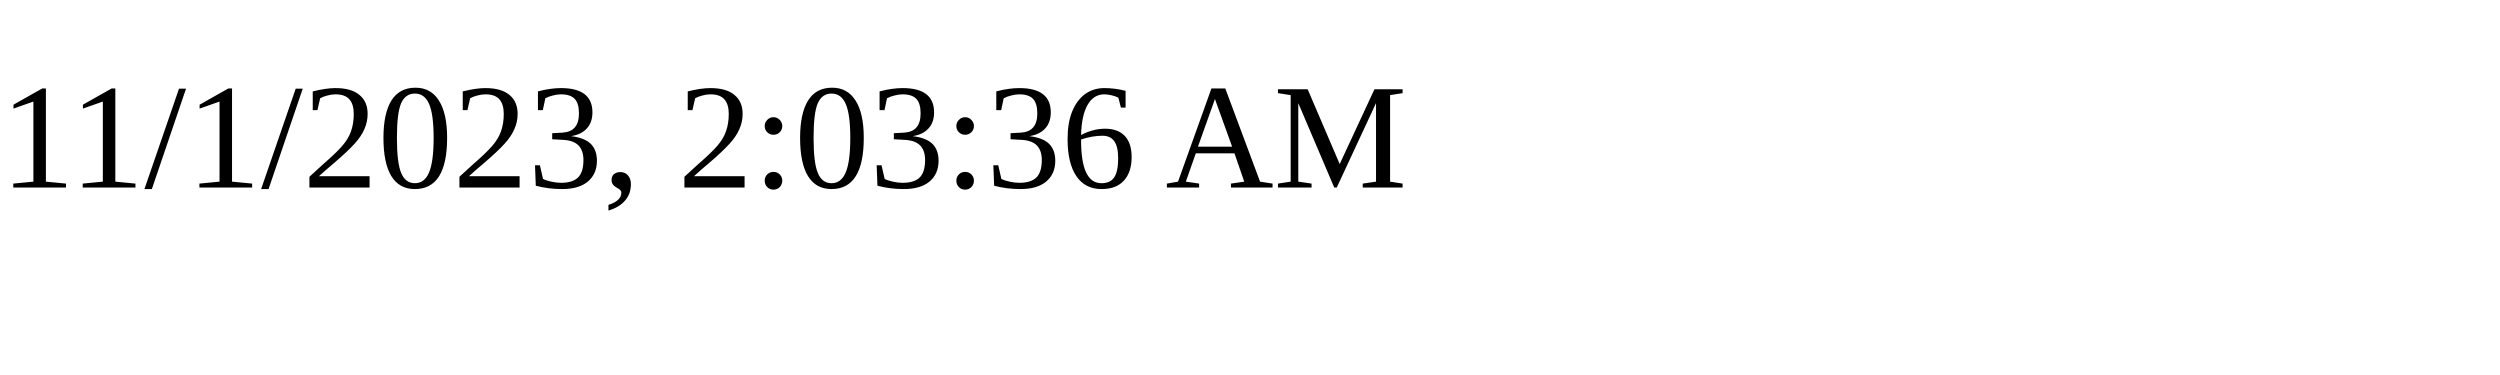
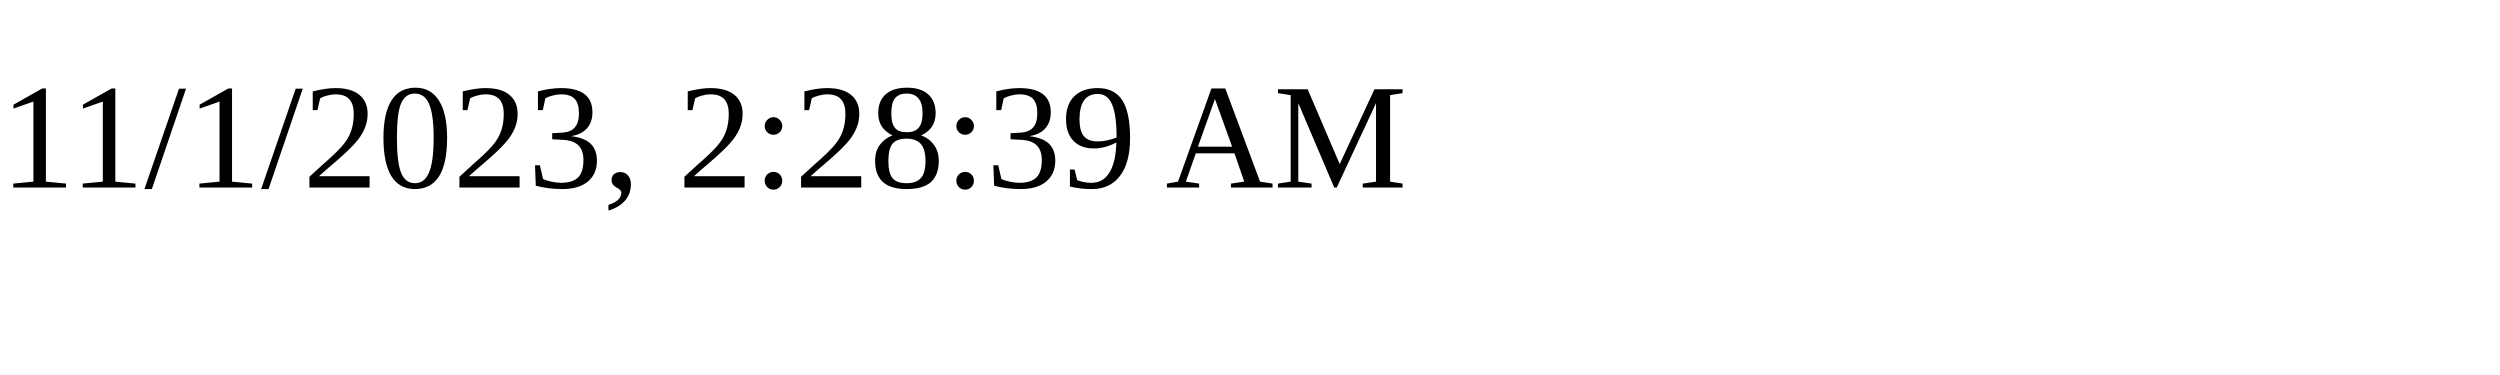
<svg xmlns="http://www.w3.org/2000/svg" height="30" width="200">
-   <text x="0" y="15">11/1/2023, 2:03:36 AM</text>
+   <text x="0" y="15">11/1/2023, 2:28:39 AM</text>
</svg>
